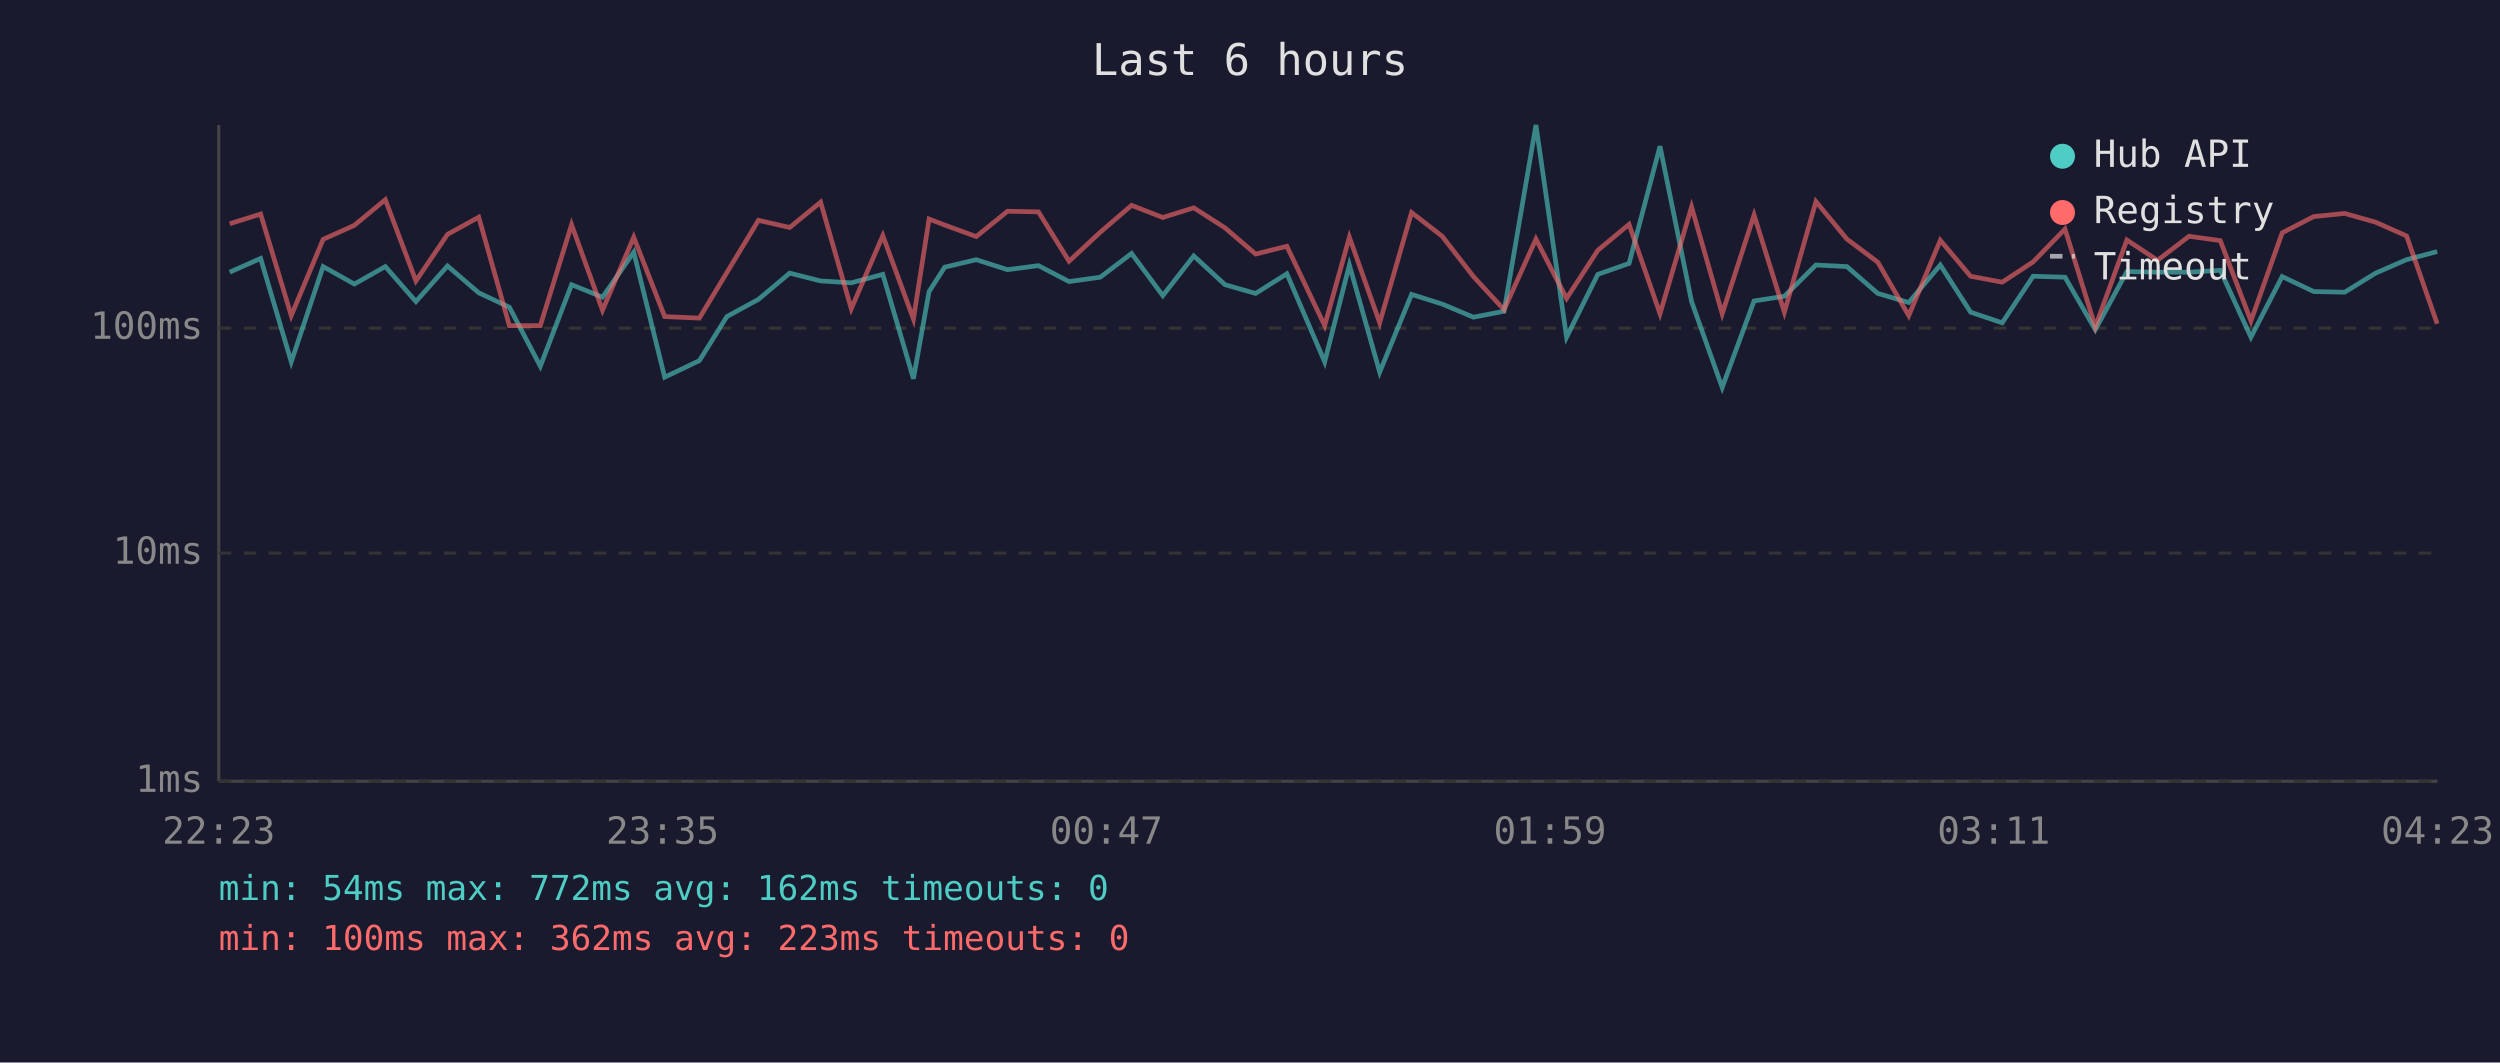
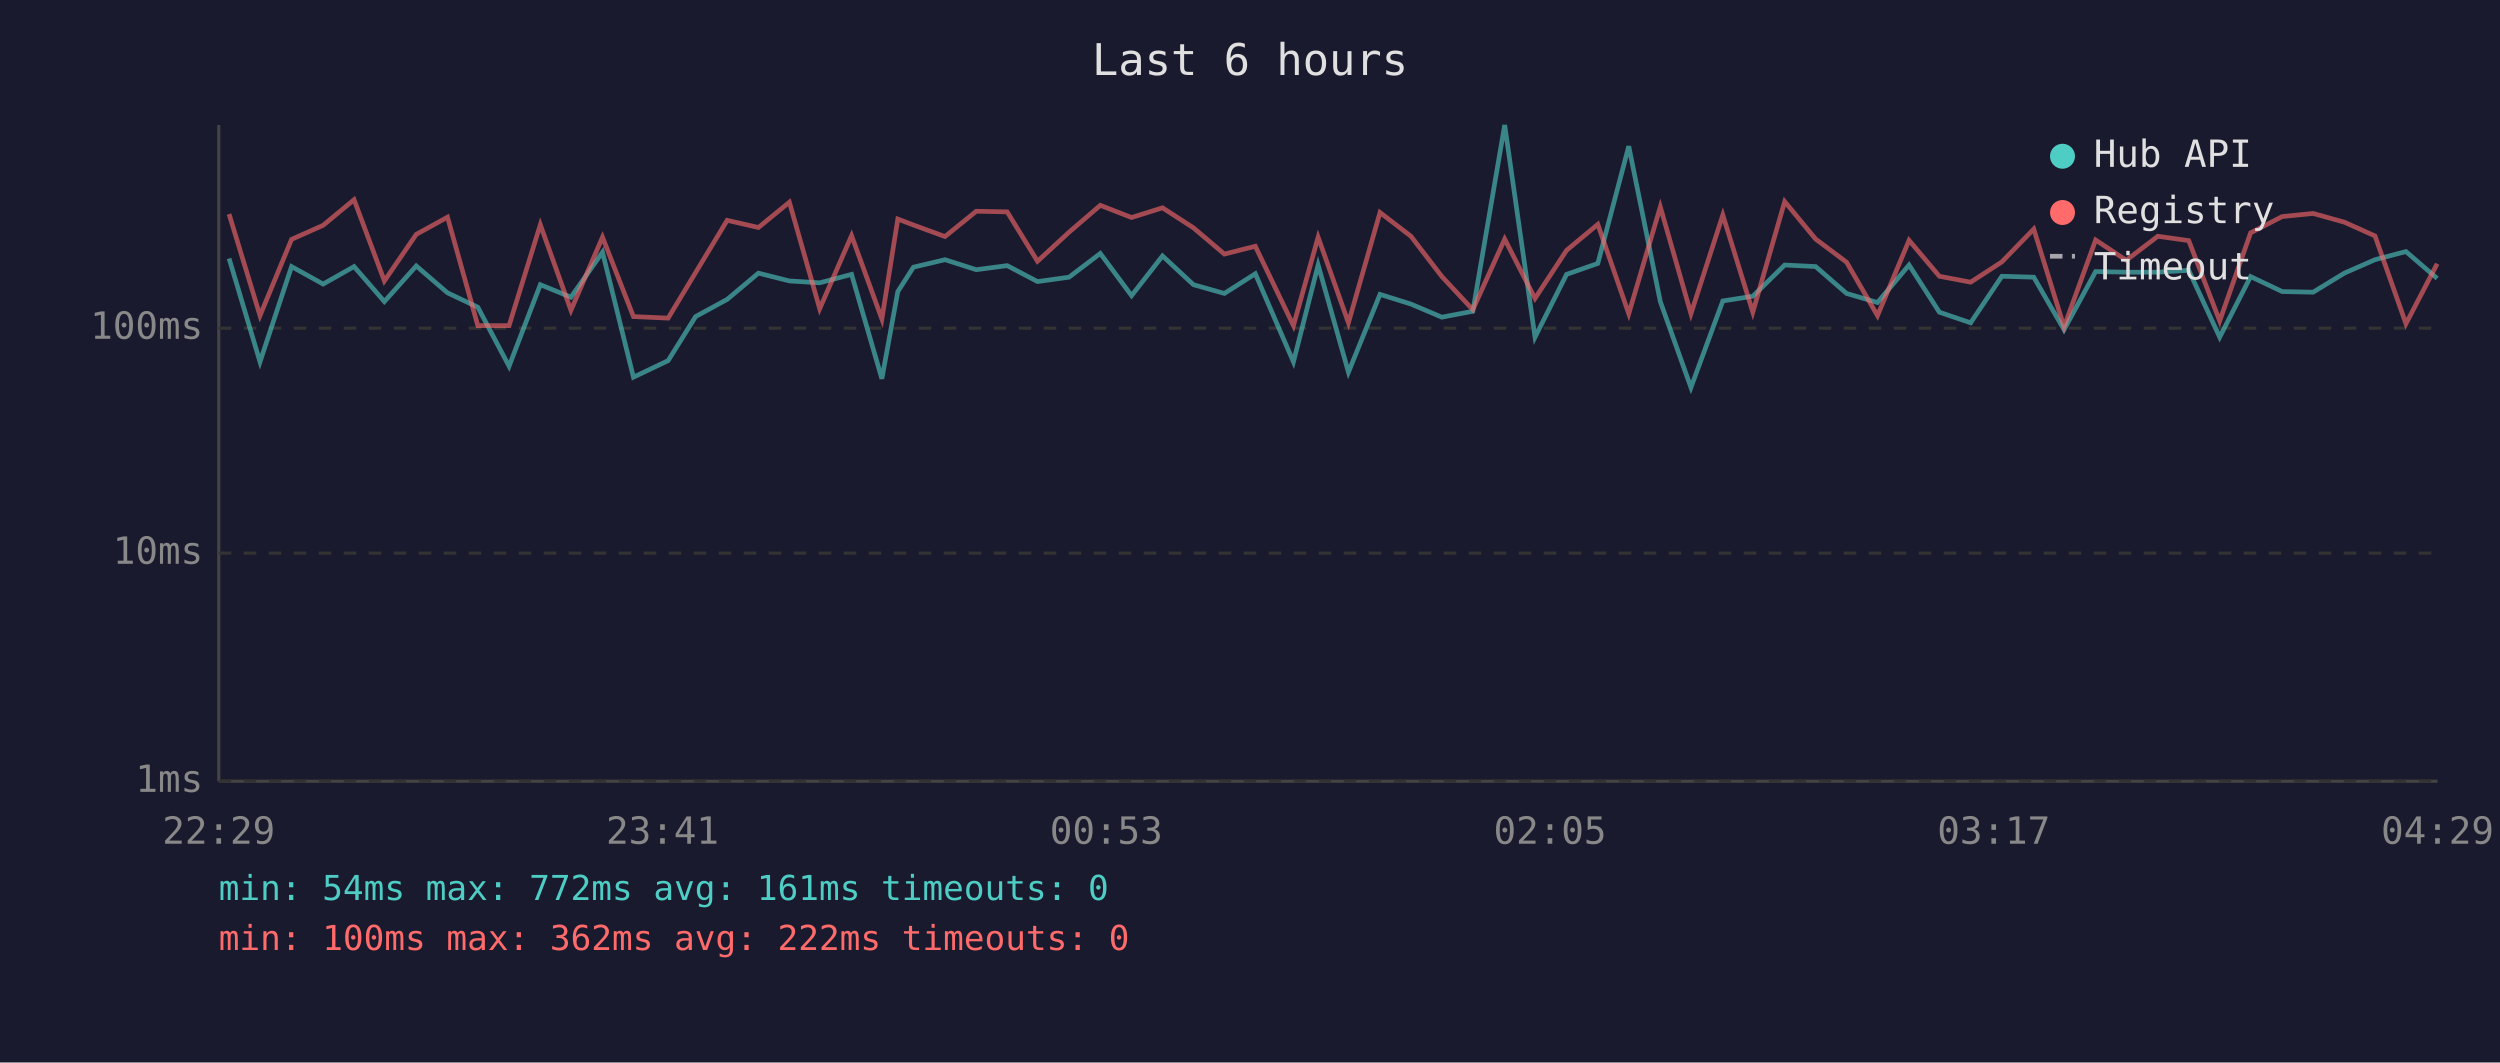
<svg xmlns="http://www.w3.org/2000/svg" viewBox="0 0 800 340" font-family="monospace" font-size="12">
  <rect width="800" height="340" fill="#1a1a2e" />
  <text x="400" y="24" fill="#e0e0e0" font-size="14" text-anchor="middle">Last 6 hours</text>
  <line x1="70" y1="40" x2="70" y2="250" stroke="#444" stroke-width="1" />
  <line x1="70" y1="250" x2="780" y2="250" stroke="#444" stroke-width="1" />
  <line x1="70" y1="250" x2="780" y2="250" stroke="#333" stroke-width="1" stroke-dasharray="4" />
  <text x="65" y="250" fill="#888" text-anchor="end" dominant-baseline="middle">1ms</text>
  <line x1="70" y1="177" x2="780" y2="177" stroke="#333" stroke-width="1" stroke-dasharray="4" />
  <text x="65" y="177" fill="#888" text-anchor="end" dominant-baseline="middle">10ms</text>
  <line x1="70" y1="105" x2="780" y2="105" stroke="#333" stroke-width="1" stroke-dasharray="4" />
  <text x="65" y="105" fill="#888" text-anchor="end" dominant-baseline="middle">100ms</text>
-   <text x="70" y="270" fill="#888" text-anchor="middle">22:23</text>
-   <text x="212" y="270" fill="#888" text-anchor="middle">23:35</text>
-   <text x="354" y="270" fill="#888" text-anchor="middle">00:47</text>
-   <text x="496" y="270" fill="#888" text-anchor="middle">01:59</text>
-   <text x="638" y="270" fill="#888" text-anchor="middle">03:11</text>
-   <text x="780" y="270" fill="#888" text-anchor="middle">04:23</text>
-   <polyline points="73.5,87.1 83.4,82.7 93.2,115.8 103.4,85.3 113.4,90.9 123.3,85.3 133.1,96.5 143.2,85.1 153.2,93.7 163.0,98.3 172.9,117.2 182.9,91.1 192.8,95.1 202.8,80.7 212.7,120.7 223.8,115.4 232.6,101.3 242.7,95.8 252.7,87.4 262.6,89.9 272.4,90.5 282.5,87.8 292.3,121.2 297.3,93.3 302.3,85.5 312.4,83.1 322.4,86.3 332.3,85.0 342.1,90.1 352.1,88.7 362.1,81.1 372.1,94.6 382.0,81.9 392.0,91.1 401.8,93.9 411.8,87.6 423.9,115.8 431.8,84.8 441.5,119.1 451.7,94.2 461.5,97.3 471.5,101.5 481.3,99.6 491.5,40.0 501.3,107.9 511.3,87.8 521.3,84.3 531.2,46.8 541.3,96.5 551.1,124.0 561.3,96.3 571.0,94.8 581.1,84.8 591.0,85.3 600.9,93.9 610.8,96.8 620.9,84.8 630.6,99.9 640.7,103.3 650.6,88.4 660.8,88.7 670.5,105.5 680.6,86.9 690.4,87.1 700.5,87.1 710.5,86.5 720.3,107.9 730.3,88.5 740.4,93.3 750.3,93.5 760.2,87.4 770.1,83.1 779.9,80.5" fill="none" stroke="#4ecdc4" stroke-width="1.5" opacity="0.6" />
-   <polyline points="73.5,71.6 83.4,68.5 93.2,101.0 103.4,76.6 113.4,72.1 123.3,63.9 133.1,89.9 143.2,75.0 153.2,69.5 163.0,104.2 172.9,104.2 182.9,71.9 192.8,99.3 202.8,75.9 212.7,101.3 223.8,101.8 232.6,87.2 242.7,70.5 252.7,72.8 262.6,64.7 272.4,98.8 282.5,75.4 292.3,102.1 297.3,70.1 302.3,72.0 312.4,75.7 322.4,67.6 332.3,67.8 342.1,83.6 352.1,74.3 362.1,65.7 372.1,69.6 382.0,66.5 392.0,72.9 401.8,81.3 411.8,78.8 423.9,104.2 431.8,75.9 441.5,103.3 451.7,68.0 461.5,75.6 471.5,88.5 481.3,99.1 491.5,76.5 501.3,95.5 511.3,80.1 521.3,71.8 531.2,100.4 541.3,66.2 551.1,100.4 561.3,68.8 571.0,99.9 581.1,64.5 591.0,76.5 600.9,83.9 610.8,101.0 620.9,76.9 630.6,88.4 640.7,90.3 650.6,83.8 660.8,73.3 670.5,104.6 680.6,76.8 690.4,83.3 700.5,75.6 710.5,77.0 720.3,102.7 730.3,74.5 740.4,69.3 750.3,68.3 760.2,71.1 770.1,75.5 779.9,103.6" fill="none" stroke="#ff6b6b" stroke-width="1.5" opacity="0.6" />
+   <text x="70" y="270" fill="#888" text-anchor="middle">22:29</text>
+   <text x="212" y="270" fill="#888" text-anchor="middle">23:41</text>
+   <text x="354" y="270" fill="#888" text-anchor="middle">00:53</text>
+   <text x="496" y="270" fill="#888" text-anchor="middle">02:05</text>
+   <text x="638" y="270" fill="#888" text-anchor="middle">03:17</text>
+   <text x="780" y="270" fill="#888" text-anchor="middle">04:29</text>
+   <polyline points="73.3,82.7 83.2,115.8 93.3,85.3 103.4,90.9 113.3,85.3 123.0,96.5 133.2,85.1 143.2,93.7 152.9,98.3 162.9,117.2 172.9,91.1 182.7,95.1 192.8,80.7 202.7,120.7 213.8,115.4 222.6,101.3 232.7,95.8 242.7,87.4 252.6,89.9 262.3,90.5 272.5,87.8 282.2,121.2 287.3,93.3 292.3,85.5 302.4,83.1 312.4,86.3 322.3,85.0 332.0,90.1 342.1,88.7 352.1,81.1 362.1,94.6 372.0,81.9 381.9,91.1 391.8,93.9 401.7,87.6 413.9,115.8 421.8,84.8 431.5,119.1 441.6,94.2 451.5,97.3 461.4,101.5 471.3,99.6 481.5,40.0 491.2,107.9 501.3,87.8 511.3,84.3 521.2,46.8 531.3,96.5 541.1,124.0 551.3,96.3 560.9,94.8 571.1,84.8 581.0,85.3 590.9,93.9 600.8,96.8 610.9,84.8 620.6,99.9 630.6,103.3 640.6,88.4 650.8,88.7 660.5,105.5 670.6,86.9 680.4,87.1 690.5,87.1 700.4,86.5 710.3,107.9 720.2,88.5 730.3,93.3 740.2,93.5 750.2,87.4 760.0,83.1 769.9,80.5 779.9,89.1" fill="none" stroke="#4ecdc4" stroke-width="1.5" opacity="0.6" />
+   <polyline points="73.3,68.5 83.2,101.0 93.3,76.6 103.4,72.1 113.3,63.9 123.0,89.9 133.2,75.0 143.2,69.5 152.9,104.2 162.9,104.2 172.9,71.9 182.7,99.3 192.8,75.9 202.7,101.3 213.8,101.8 222.6,87.2 232.7,70.5 242.7,72.8 252.6,64.7 262.3,98.8 272.5,75.4 282.2,102.1 287.3,70.1 292.3,72.0 302.4,75.7 312.4,67.6 322.3,67.8 332.0,83.6 342.1,74.3 352.1,65.7 362.1,69.6 372.0,66.5 381.9,72.9 391.8,81.3 401.7,78.8 413.9,104.2 421.8,75.9 431.5,103.3 441.6,68.0 451.5,75.6 461.4,88.5 471.3,99.1 481.5,76.5 491.2,95.5 501.3,80.1 511.3,71.8 521.2,100.4 531.3,66.2 541.1,100.4 551.3,68.8 560.9,99.9 571.1,64.5 581.0,76.5 590.9,83.9 600.8,101.0 610.9,76.9 620.6,88.4 630.6,90.3 640.6,83.8 650.8,73.3 660.5,104.6 670.6,76.8 680.4,83.3 690.5,75.6 700.4,77.0 710.3,102.7 720.2,74.5 730.3,69.3 740.2,68.3 750.2,71.1 760.0,75.5 769.9,103.6 779.9,84.4" fill="none" stroke="#ff6b6b" stroke-width="1.5" opacity="0.6" />
  <circle cx="660" cy="50" r="4" fill="#4ecdc4" />
  <text x="670" y="50" fill="#e0e0e0" dominant-baseline="middle">Hub API</text>
  <circle cx="660" cy="68" r="4" fill="#ff6b6b" />
  <text x="670" y="68" fill="#e0e0e0" dominant-baseline="middle">Registry</text>
  <line x1="656" y1="82" x2="664" y2="82" stroke="#e0e0e0" stroke-width="1.5" stroke-dasharray="4,3" opacity="0.7" />
  <text x="670" y="86" fill="#e0e0e0" dominant-baseline="middle">Timeout</text>
-   <text x="70" y="288" fill="#4ecdc4" font-size="11">min: 54ms  max: 772ms  avg: 162ms  timeouts: 0</text>
-   <text x="70" y="304" fill="#ff6b6b" font-size="11">min: 100ms  max: 362ms  avg: 223ms  timeouts: 0</text>
+   <text x="70" y="288" fill="#4ecdc4" font-size="11">min: 54ms  max: 772ms  avg: 161ms  timeouts: 0</text>
+   <text x="70" y="304" fill="#ff6b6b" font-size="11">min: 100ms  max: 362ms  avg: 222ms  timeouts: 0</text>
</svg>
